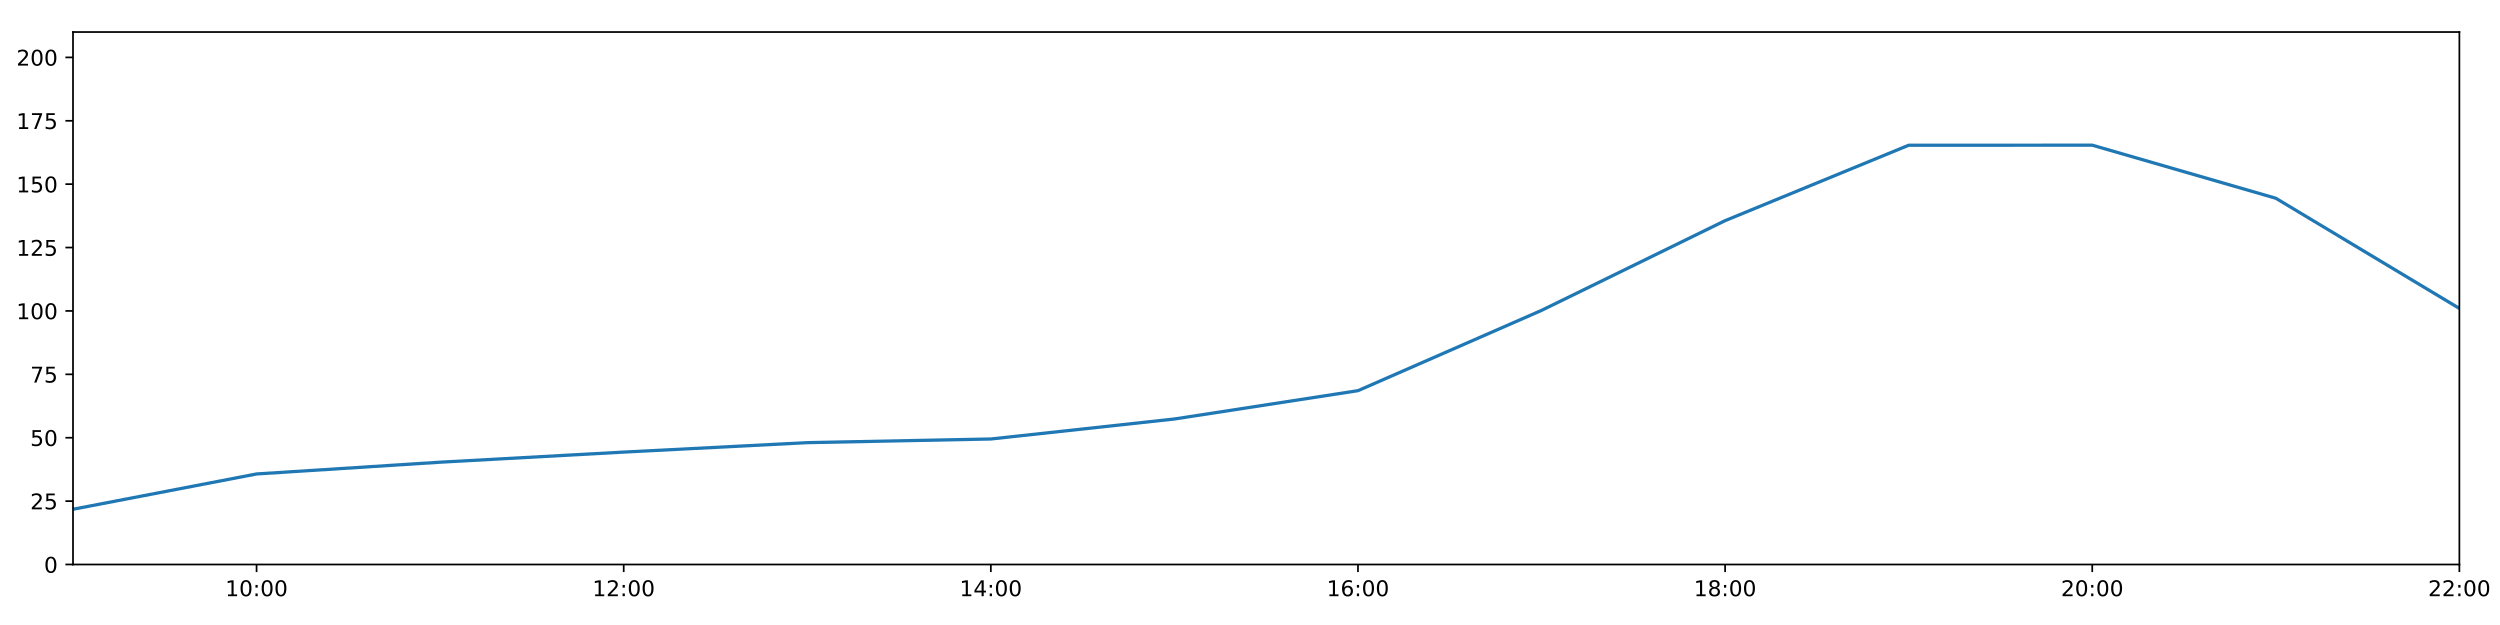
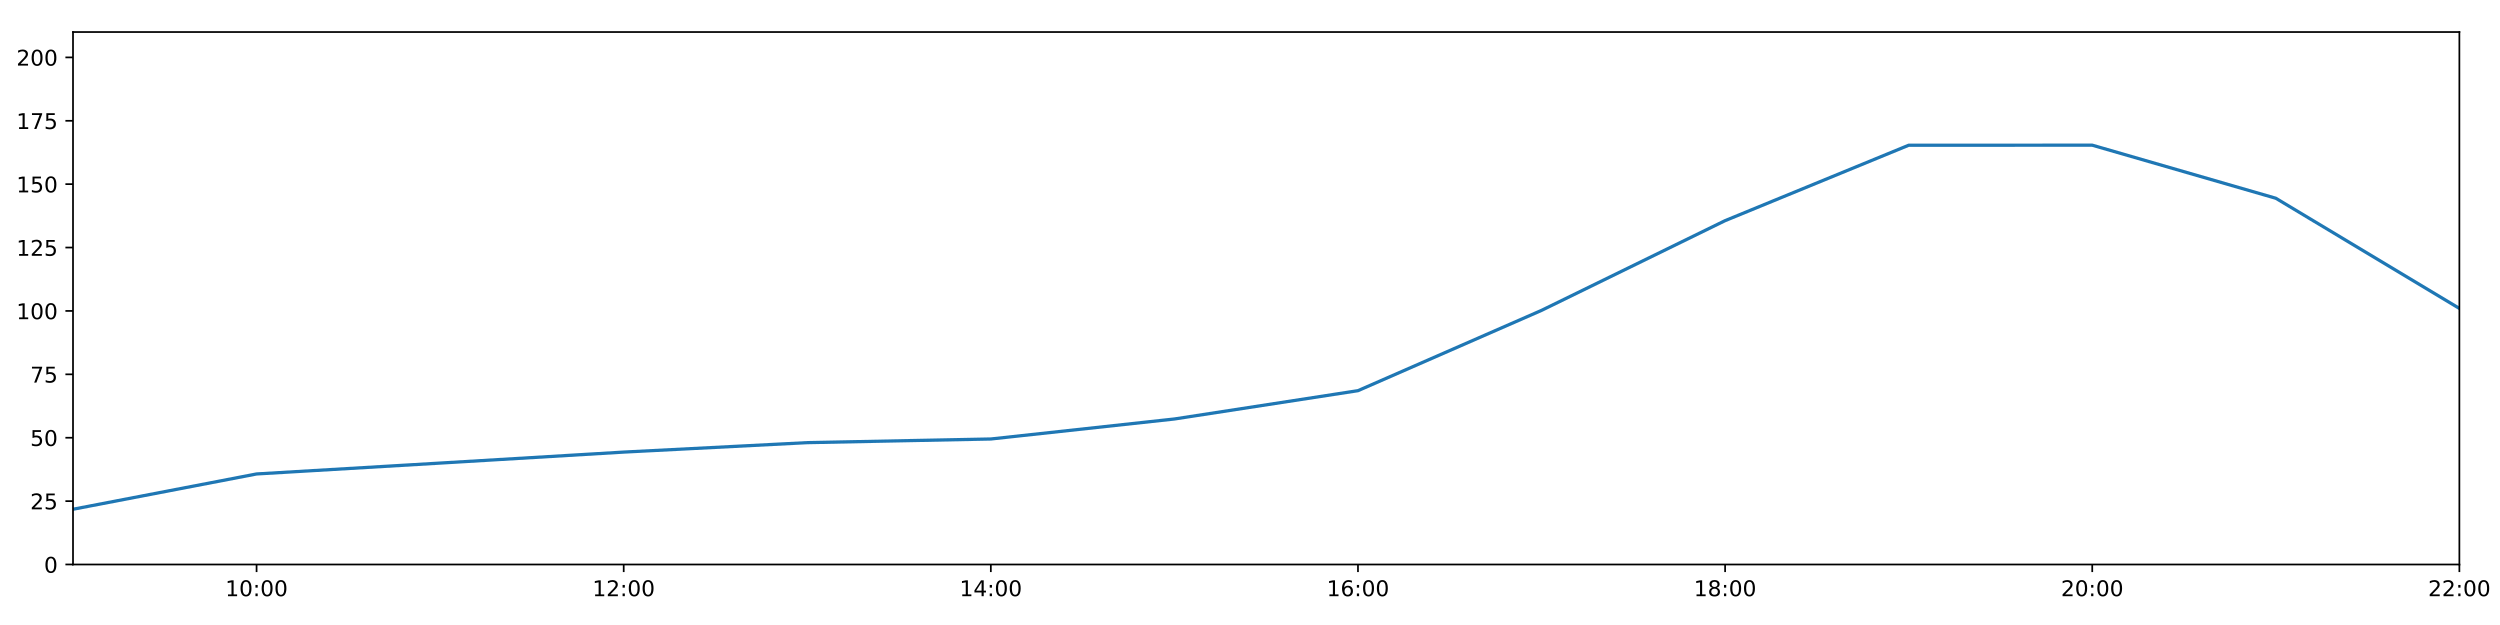
<svg xmlns="http://www.w3.org/2000/svg" xmlns:xlink="http://www.w3.org/1999/xlink" height="288pt" version="1.1" viewBox="0 0 1152 288" width="1152pt">
  <defs>
    <style type="text/css">
*{stroke-linecap:butt;stroke-linejoin:round;}
  </style>
  </defs>
  <g id="figure_1">
    <g id="patch_1">
      <path d="M 0 288  L 1152 288  L 1152 0  L 0 0  z " style="fill:#ffffff;" />
    </g>
    <g id="axes_1">
      <g id="patch_2">
        <path d="M 33.64 260.12  L 1133.28 260.12  L 1133.28 14.76  L 33.64 14.76  z " style="fill:#ffffff;" />
      </g>
      <g id="matplotlib.axis_1">
        <g id="xtick_1">
          <g id="line2d_1">
            <defs>
-               <path d="M 0 0  L 0 3.5  " id="m04aa667bad" style="stroke:#000000;stroke-width:0.8;" />
-             </defs>
-             <g>
-               <use style="stroke:#000000;stroke-width:0.8;" x="118.228" xlink:href="#m04aa667bad" y="260.12" />
+               <path d="M 0 0  L 0 3.5  " id="m5afb870d9d" style="stroke:#000000;stroke-width:0.8;" />
+             </defs>
+             <g>
+               <use style="stroke:#000000;stroke-width:0.8;" x="118.228" xlink:href="#m5afb870d9d" y="260.12" />
            </g>
          </g>
          <g id="text_1">
            <defs>
              <path d="M 12.406 8.297  L 28.516 8.297  L 28.516 63.922  L 10.984 60.406  L 10.984 69.391  L 28.422 72.906  L 38.281 72.906  L 38.281 8.297  L 54.391 8.297  L 54.391 0  L 12.406 0  z " id="DejaVuSans-49" />
              <path d="M 31.781 66.406  Q 24.172 66.406 20.328 58.906  Q 16.5 51.422 16.5 36.375  Q 16.5 21.391 20.328 13.891  Q 24.172 6.391 31.781 6.391  Q 39.453 6.391 43.281 13.891  Q 47.125 21.391 47.125 36.375  Q 47.125 51.422 43.281 58.906  Q 39.453 66.406 31.781 66.406  z M 31.781 74.219  Q 44.047 74.219 50.516 64.516  Q 56.984 54.828 56.984 36.375  Q 56.984 17.969 50.516 8.266  Q 44.047 -1.422 31.781 -1.422  Q 19.531 -1.422 13.062 8.266  Q 6.594 17.969 6.594 36.375  Q 6.594 54.828 13.062 64.516  Q 19.531 74.219 31.781 74.219  z " id="DejaVuSans-48" />
              <path d="M 11.719 12.406  L 22.016 12.406  L 22.016 0  L 11.719 0  z M 11.719 51.703  L 22.016 51.703  L 22.016 39.312  L 11.719 39.312  z " id="DejaVuSans-58" />
            </defs>
            <g transform="translate(103.8183 274.7184)scale(0.1 -0.1)">
              <use xlink:href="#DejaVuSans-49" />
              <use x="63.623" xlink:href="#DejaVuSans-48" />
              <use x="127.246" xlink:href="#DejaVuSans-58" />
              <use x="160.938" xlink:href="#DejaVuSans-48" />
              <use x="224.561" xlink:href="#DejaVuSans-48" />
            </g>
          </g>
        </g>
        <g id="xtick_2">
          <g id="line2d_2">
            <g>
-               <use style="stroke:#000000;stroke-width:0.8;" x="287.403" xlink:href="#m04aa667bad" y="260.12" />
+               <use style="stroke:#000000;stroke-width:0.8;" x="287.403" xlink:href="#m5afb870d9d" y="260.12" />
            </g>
          </g>
          <g id="text_2">
            <defs>
              <path d="M 19.188 8.297  L 53.609 8.297  L 53.609 0  L 7.328 0  L 7.328 8.297  Q 12.938 14.109 22.625 23.891  Q 32.328 33.688 34.812 36.531  Q 39.547 41.844 41.422 45.531  Q 43.312 49.219 43.312 52.781  Q 43.312 58.594 39.234 62.25  Q 35.156 65.922 28.609 65.922  Q 23.969 65.922 18.812 64.312  Q 13.672 62.703 7.812 59.422  L 7.812 69.391  Q 13.766 71.781 18.938 73  Q 24.125 74.219 28.422 74.219  Q 39.75 74.219 46.484 68.547  Q 53.219 62.891 53.219 53.422  Q 53.219 48.922 51.531 44.891  Q 49.859 40.875 45.406 35.406  Q 44.188 33.984 37.641 27.219  Q 31.109 20.453 19.188 8.297  z " id="DejaVuSans-50" />
            </defs>
            <g transform="translate(272.9937 274.7184)scale(0.1 -0.1)">
              <use xlink:href="#DejaVuSans-49" />
              <use x="63.623" xlink:href="#DejaVuSans-50" />
              <use x="127.246" xlink:href="#DejaVuSans-58" />
              <use x="160.938" xlink:href="#DejaVuSans-48" />
              <use x="224.561" xlink:href="#DejaVuSans-48" />
            </g>
          </g>
        </g>
        <g id="xtick_3">
          <g id="line2d_3">
            <g>
-               <use style="stroke:#000000;stroke-width:0.8;" x="456.578" xlink:href="#m04aa667bad" y="260.12" />
+               <use style="stroke:#000000;stroke-width:0.8;" x="456.578" xlink:href="#m5afb870d9d" y="260.12" />
            </g>
          </g>
          <g id="text_3">
            <defs>
              <path d="M 37.797 64.312  L 12.891 25.391  L 37.797 25.391  z M 35.203 72.906  L 47.609 72.906  L 47.609 25.391  L 58.016 25.391  L 58.016 17.188  L 47.609 17.188  L 47.609 0  L 37.797 0  L 37.797 17.188  L 4.891 17.188  L 4.891 26.703  z " id="DejaVuSans-52" />
            </defs>
            <g transform="translate(442.1691 274.7184)scale(0.1 -0.1)">
              <use xlink:href="#DejaVuSans-49" />
              <use x="63.623" xlink:href="#DejaVuSans-52" />
              <use x="127.246" xlink:href="#DejaVuSans-58" />
              <use x="160.938" xlink:href="#DejaVuSans-48" />
              <use x="224.561" xlink:href="#DejaVuSans-48" />
            </g>
          </g>
        </g>
        <g id="xtick_4">
          <g id="line2d_4">
            <g>
-               <use style="stroke:#000000;stroke-width:0.8;" x="625.754" xlink:href="#m04aa667bad" y="260.12" />
+               <use style="stroke:#000000;stroke-width:0.8;" x="625.754" xlink:href="#m5afb870d9d" y="260.12" />
            </g>
          </g>
          <g id="text_4">
            <defs>
              <path d="M 33.016 40.375  Q 26.375 40.375 22.484 35.828  Q 18.609 31.297 18.609 23.391  Q 18.609 15.531 22.484 10.953  Q 26.375 6.391 33.016 6.391  Q 39.656 6.391 43.531 10.953  Q 47.406 15.531 47.406 23.391  Q 47.406 31.297 43.531 35.828  Q 39.656 40.375 33.016 40.375  z M 52.594 71.297  L 52.594 62.312  Q 48.875 64.062 45.094 64.984  Q 41.312 65.922 37.594 65.922  Q 27.828 65.922 22.672 59.328  Q 17.531 52.734 16.797 39.406  Q 19.672 43.656 24.016 45.922  Q 28.375 48.188 33.594 48.188  Q 44.578 48.188 50.953 41.516  Q 57.328 34.859 57.328 23.391  Q 57.328 12.156 50.688 5.359  Q 44.047 -1.422 33.016 -1.422  Q 20.359 -1.422 13.672 8.266  Q 6.984 17.969 6.984 36.375  Q 6.984 53.656 15.188 63.938  Q 23.391 74.219 37.203 74.219  Q 40.922 74.219 44.703 73.484  Q 48.484 72.75 52.594 71.297  z " id="DejaVuSans-54" />
            </defs>
            <g transform="translate(611.3445 274.7184)scale(0.1 -0.1)">
              <use xlink:href="#DejaVuSans-49" />
              <use x="63.623" xlink:href="#DejaVuSans-54" />
              <use x="127.246" xlink:href="#DejaVuSans-58" />
              <use x="160.938" xlink:href="#DejaVuSans-48" />
              <use x="224.561" xlink:href="#DejaVuSans-48" />
            </g>
          </g>
        </g>
        <g id="xtick_5">
          <g id="line2d_5">
            <g>
-               <use style="stroke:#000000;stroke-width:0.8;" x="794.929" xlink:href="#m04aa667bad" y="260.12" />
+               <use style="stroke:#000000;stroke-width:0.8;" x="794.929" xlink:href="#m5afb870d9d" y="260.12" />
            </g>
          </g>
          <g id="text_5">
            <defs>
              <path d="M 31.781 34.625  Q 24.75 34.625 20.719 30.859  Q 16.703 27.094 16.703 20.516  Q 16.703 13.922 20.719 10.156  Q 24.75 6.391 31.781 6.391  Q 38.812 6.391 42.859 10.172  Q 46.922 13.969 46.922 20.516  Q 46.922 27.094 42.891 30.859  Q 38.875 34.625 31.781 34.625  z M 21.922 38.812  Q 15.578 40.375 12.031 44.719  Q 8.5 49.078 8.5 55.328  Q 8.5 64.062 14.719 69.141  Q 20.953 74.219 31.781 74.219  Q 42.672 74.219 48.875 69.141  Q 55.078 64.062 55.078 55.328  Q 55.078 49.078 51.531 44.719  Q 48 40.375 41.703 38.812  Q 48.828 37.156 52.797 32.312  Q 56.781 27.484 56.781 20.516  Q 56.781 9.906 50.312 4.234  Q 43.844 -1.422 31.781 -1.422  Q 19.734 -1.422 13.25 4.234  Q 6.781 9.906 6.781 20.516  Q 6.781 27.484 10.781 32.312  Q 14.797 37.156 21.922 38.812  z M 18.312 54.391  Q 18.312 48.734 21.844 45.562  Q 25.391 42.391 31.781 42.391  Q 38.141 42.391 41.719 45.562  Q 45.312 48.734 45.312 54.391  Q 45.312 60.062 41.719 63.234  Q 38.141 66.406 31.781 66.406  Q 25.391 66.406 21.844 63.234  Q 18.312 60.062 18.312 54.391  z " id="DejaVuSans-56" />
            </defs>
            <g transform="translate(780.5199 274.7184)scale(0.1 -0.1)">
              <use xlink:href="#DejaVuSans-49" />
              <use x="63.623" xlink:href="#DejaVuSans-56" />
              <use x="127.246" xlink:href="#DejaVuSans-58" />
              <use x="160.938" xlink:href="#DejaVuSans-48" />
              <use x="224.561" xlink:href="#DejaVuSans-48" />
            </g>
          </g>
        </g>
        <g id="xtick_6">
          <g id="line2d_6">
            <g>
-               <use style="stroke:#000000;stroke-width:0.8;" x="964.105" xlink:href="#m04aa667bad" y="260.12" />
+               <use style="stroke:#000000;stroke-width:0.8;" x="964.105" xlink:href="#m5afb870d9d" y="260.12" />
            </g>
          </g>
          <g id="text_6">
            <g transform="translate(949.6952 274.7184)scale(0.1 -0.1)">
              <use xlink:href="#DejaVuSans-50" />
              <use x="63.623" xlink:href="#DejaVuSans-48" />
              <use x="127.246" xlink:href="#DejaVuSans-58" />
              <use x="160.938" xlink:href="#DejaVuSans-48" />
              <use x="224.561" xlink:href="#DejaVuSans-48" />
            </g>
          </g>
        </g>
        <g id="xtick_7">
          <g id="line2d_7">
            <g>
-               <use style="stroke:#000000;stroke-width:0.8;" x="1133.28" xlink:href="#m04aa667bad" y="260.12" />
+               <use style="stroke:#000000;stroke-width:0.8;" x="1133.28" xlink:href="#m5afb870d9d" y="260.12" />
            </g>
          </g>
          <g id="text_7">
            <g transform="translate(1118.871 274.7184)scale(0.1 -0.1)">
              <use xlink:href="#DejaVuSans-50" />
              <use x="63.623" xlink:href="#DejaVuSans-50" />
              <use x="127.246" xlink:href="#DejaVuSans-58" />
              <use x="160.938" xlink:href="#DejaVuSans-48" />
              <use x="224.561" xlink:href="#DejaVuSans-48" />
            </g>
          </g>
        </g>
      </g>
      <g id="matplotlib.axis_2">
        <g id="ytick_1">
          <g id="line2d_8">
            <defs>
-               <path d="M 0 0  L -3.5 0  " id="mcbba0f468e" style="stroke:#000000;stroke-width:0.8;" />
-             </defs>
-             <g>
-               <use style="stroke:#000000;stroke-width:0.8;" x="33.64" xlink:href="#mcbba0f468e" y="260.12" />
+               <path d="M 0 0  L -3.5 0  " id="mb7843463f1" style="stroke:#000000;stroke-width:0.8;" />
+             </defs>
+             <g>
+               <use style="stroke:#000000;stroke-width:0.8;" x="33.64" xlink:href="#mb7843463f1" y="260.12" />
            </g>
          </g>
          <g id="text_8">
            <g transform="translate(20.2775 263.9192)scale(0.1 -0.1)">
              <use xlink:href="#DejaVuSans-48" />
            </g>
          </g>
        </g>
        <g id="ytick_2">
          <g id="line2d_9">
            <g>
-               <use style="stroke:#000000;stroke-width:0.8;" x="33.64" xlink:href="#mcbba0f468e" y="230.91" />
+               <use style="stroke:#000000;stroke-width:0.8;" x="33.64" xlink:href="#mb7843463f1" y="230.91" />
            </g>
          </g>
          <g id="text_9">
            <defs>
              <path d="M 10.797 72.906  L 49.516 72.906  L 49.516 64.594  L 19.828 64.594  L 19.828 46.734  Q 21.969 47.469 24.109 47.828  Q 26.266 48.188 28.422 48.188  Q 40.625 48.188 47.75 41.5  Q 54.891 34.812 54.891 23.391  Q 54.891 11.625 47.562 5.094  Q 40.234 -1.422 26.906 -1.422  Q 22.312 -1.422 17.547 -0.641  Q 12.797 0.141 7.719 1.703  L 7.719 11.625  Q 12.109 9.234 16.797 8.062  Q 21.484 6.891 26.703 6.891  Q 35.156 6.891 40.078 11.328  Q 45.016 15.766 45.016 23.391  Q 45.016 31 40.078 35.438  Q 35.156 39.891 26.703 39.891  Q 22.75 39.891 18.812 39.016  Q 14.891 38.141 10.797 36.281  z " id="DejaVuSans-53" />
            </defs>
            <g transform="translate(13.915 234.7097)scale(0.1 -0.1)">
              <use xlink:href="#DejaVuSans-50" />
              <use x="63.623" xlink:href="#DejaVuSans-53" />
            </g>
          </g>
        </g>
        <g id="ytick_3">
          <g id="line2d_10">
            <g>
-               <use style="stroke:#000000;stroke-width:0.8;" x="33.64" xlink:href="#mcbba0f468e" y="201.701" />
+               <use style="stroke:#000000;stroke-width:0.8;" x="33.64" xlink:href="#mb7843463f1" y="201.701" />
            </g>
          </g>
          <g id="text_10">
            <g transform="translate(13.915 205.5002)scale(0.1 -0.1)">
              <use xlink:href="#DejaVuSans-53" />
              <use x="63.623" xlink:href="#DejaVuSans-48" />
            </g>
          </g>
        </g>
        <g id="ytick_4">
          <g id="line2d_11">
            <g>
-               <use style="stroke:#000000;stroke-width:0.8;" x="33.64" xlink:href="#mcbba0f468e" y="172.491" />
+               <use style="stroke:#000000;stroke-width:0.8;" x="33.64" xlink:href="#mb7843463f1" y="172.491" />
            </g>
          </g>
          <g id="text_11">
            <defs>
              <path d="M 8.203 72.906  L 55.078 72.906  L 55.078 68.703  L 28.609 0  L 18.312 0  L 43.219 64.594  L 8.203 64.594  z " id="DejaVuSans-55" />
            </defs>
            <g transform="translate(13.915 176.2906)scale(0.1 -0.1)">
              <use xlink:href="#DejaVuSans-55" />
              <use x="63.623" xlink:href="#DejaVuSans-53" />
            </g>
          </g>
        </g>
        <g id="ytick_5">
          <g id="line2d_12">
            <g>
-               <use style="stroke:#000000;stroke-width:0.8;" x="33.64" xlink:href="#mcbba0f468e" y="143.282" />
+               <use style="stroke:#000000;stroke-width:0.8;" x="33.64" xlink:href="#mb7843463f1" y="143.282" />
            </g>
          </g>
          <g id="text_12">
            <g transform="translate(7.5525 147.0811)scale(0.1 -0.1)">
              <use xlink:href="#DejaVuSans-49" />
              <use x="63.623" xlink:href="#DejaVuSans-48" />
              <use x="127.246" xlink:href="#DejaVuSans-48" />
            </g>
          </g>
        </g>
        <g id="ytick_6">
          <g id="line2d_13">
            <g>
-               <use style="stroke:#000000;stroke-width:0.8;" x="33.64" xlink:href="#mcbba0f468e" y="114.072" />
+               <use style="stroke:#000000;stroke-width:0.8;" x="33.64" xlink:href="#mb7843463f1" y="114.072" />
            </g>
          </g>
          <g id="text_13">
            <g transform="translate(7.5525 117.8716)scale(0.1 -0.1)">
              <use xlink:href="#DejaVuSans-49" />
              <use x="63.623" xlink:href="#DejaVuSans-50" />
              <use x="127.246" xlink:href="#DejaVuSans-53" />
            </g>
          </g>
        </g>
        <g id="ytick_7">
          <g id="line2d_14">
            <g>
-               <use style="stroke:#000000;stroke-width:0.8;" x="33.64" xlink:href="#mcbba0f468e" y="84.863" />
+               <use style="stroke:#000000;stroke-width:0.8;" x="33.64" xlink:href="#mb7843463f1" y="84.863" />
            </g>
          </g>
          <g id="text_14">
            <g transform="translate(7.5525 88.66208)scale(0.1 -0.1)">
              <use xlink:href="#DejaVuSans-49" />
              <use x="63.623" xlink:href="#DejaVuSans-53" />
              <use x="127.246" xlink:href="#DejaVuSans-48" />
            </g>
          </g>
        </g>
        <g id="ytick_8">
          <g id="line2d_15">
            <g>
-               <use style="stroke:#000000;stroke-width:0.8;" x="33.64" xlink:href="#mcbba0f468e" y="55.653" />
+               <use style="stroke:#000000;stroke-width:0.8;" x="33.64" xlink:href="#mb7843463f1" y="55.653" />
            </g>
          </g>
          <g id="text_15">
            <g transform="translate(7.5525 59.45255)scale(0.1 -0.1)">
              <use xlink:href="#DejaVuSans-49" />
              <use x="63.623" xlink:href="#DejaVuSans-55" />
              <use x="127.246" xlink:href="#DejaVuSans-53" />
            </g>
          </g>
        </g>
        <g id="ytick_9">
          <g id="line2d_16">
            <g>
-               <use style="stroke:#000000;stroke-width:0.8;" x="33.64" xlink:href="#mcbba0f468e" y="26.444" />
+               <use style="stroke:#000000;stroke-width:0.8;" x="33.64" xlink:href="#mb7843463f1" y="26.444" />
            </g>
          </g>
          <g id="text_16">
            <g transform="translate(7.5525 30.24303)scale(0.1 -0.1)">
              <use xlink:href="#DejaVuSans-50" />
              <use x="63.623" xlink:href="#DejaVuSans-48" />
              <use x="127.246" xlink:href="#DejaVuSans-48" />
            </g>
          </g>
        </g>
      </g>
      <g id="line2d_17">
-         <path clip-path="url(#pa6264adc75)" d="M 33.64 234.659  L 118.228 218.399  L 202.815 212.978  L 287.403 208.322  L 371.991 203.969  L 456.578 202.285  L 541.166 193.068  L 625.754 180.021  L 710.342 143.022  L 794.929 101.675  L 879.517 66.925  L 964.105 66.899  L 1048.692 91.354  L 1133.28 142.114  " style="fill:none;stroke:#1f77b4;stroke-linecap:square;stroke-width:1.5;" />
+         <path clip-path="url(#p59b6f6d34e)" d="M 33.64 234.659  L 118.228 218.399  L 202.815 213.385  L 287.403 208.322  L 371.991 203.969  L 456.578 202.285  L 541.166 193.068  L 625.754 180.021  L 710.342 143.022  L 794.929 101.675  L 879.517 66.925  L 964.105 66.899  L 1048.692 91.354  L 1133.28 142.114  " style="fill:none;stroke:#1f77b4;stroke-linecap:square;stroke-width:1.5;" />
      </g>
      <g id="patch_3">
        <path d="M 33.64 260.12  L 33.64 14.76  " style="fill:none;stroke:#000000;stroke-linecap:square;stroke-linejoin:miter;stroke-width:0.8;" />
      </g>
      <g id="patch_4">
        <path d="M 1133.28 260.12  L 1133.28 14.76  " style="fill:none;stroke:#000000;stroke-linecap:square;stroke-linejoin:miter;stroke-width:0.8;" />
      </g>
      <g id="patch_5">
        <path d="M 33.64 260.12  L 1133.28 260.12  " style="fill:none;stroke:#000000;stroke-linecap:square;stroke-linejoin:miter;stroke-width:0.8;" />
      </g>
      <g id="patch_6">
        <path d="M 33.64 14.76  L 1133.28 14.76  " style="fill:none;stroke:#000000;stroke-linecap:square;stroke-linejoin:miter;stroke-width:0.8;" />
      </g>
    </g>
  </g>
  <defs>
-     <clipPath id="pa6264adc75">
+     <clipPath id="p59b6f6d34e">
      <rect height="245.36" width="1099.64" x="33.64" y="14.76" />
    </clipPath>
  </defs>
</svg>
